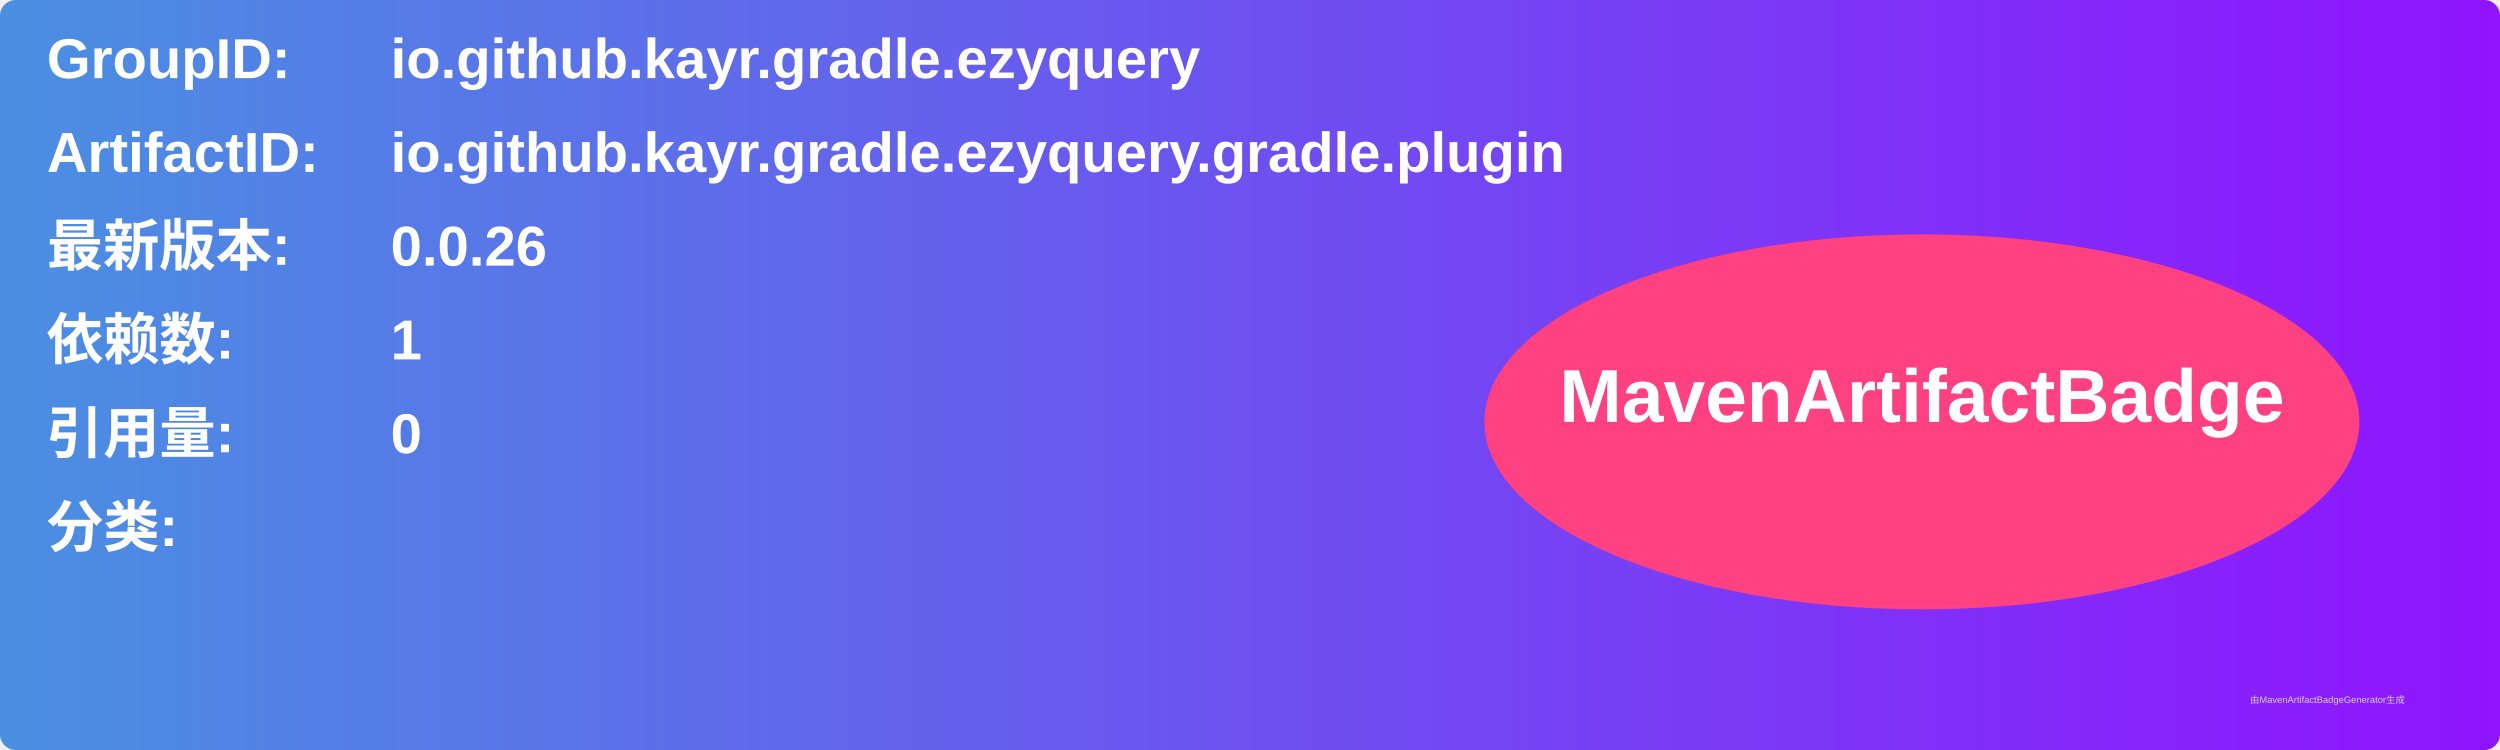
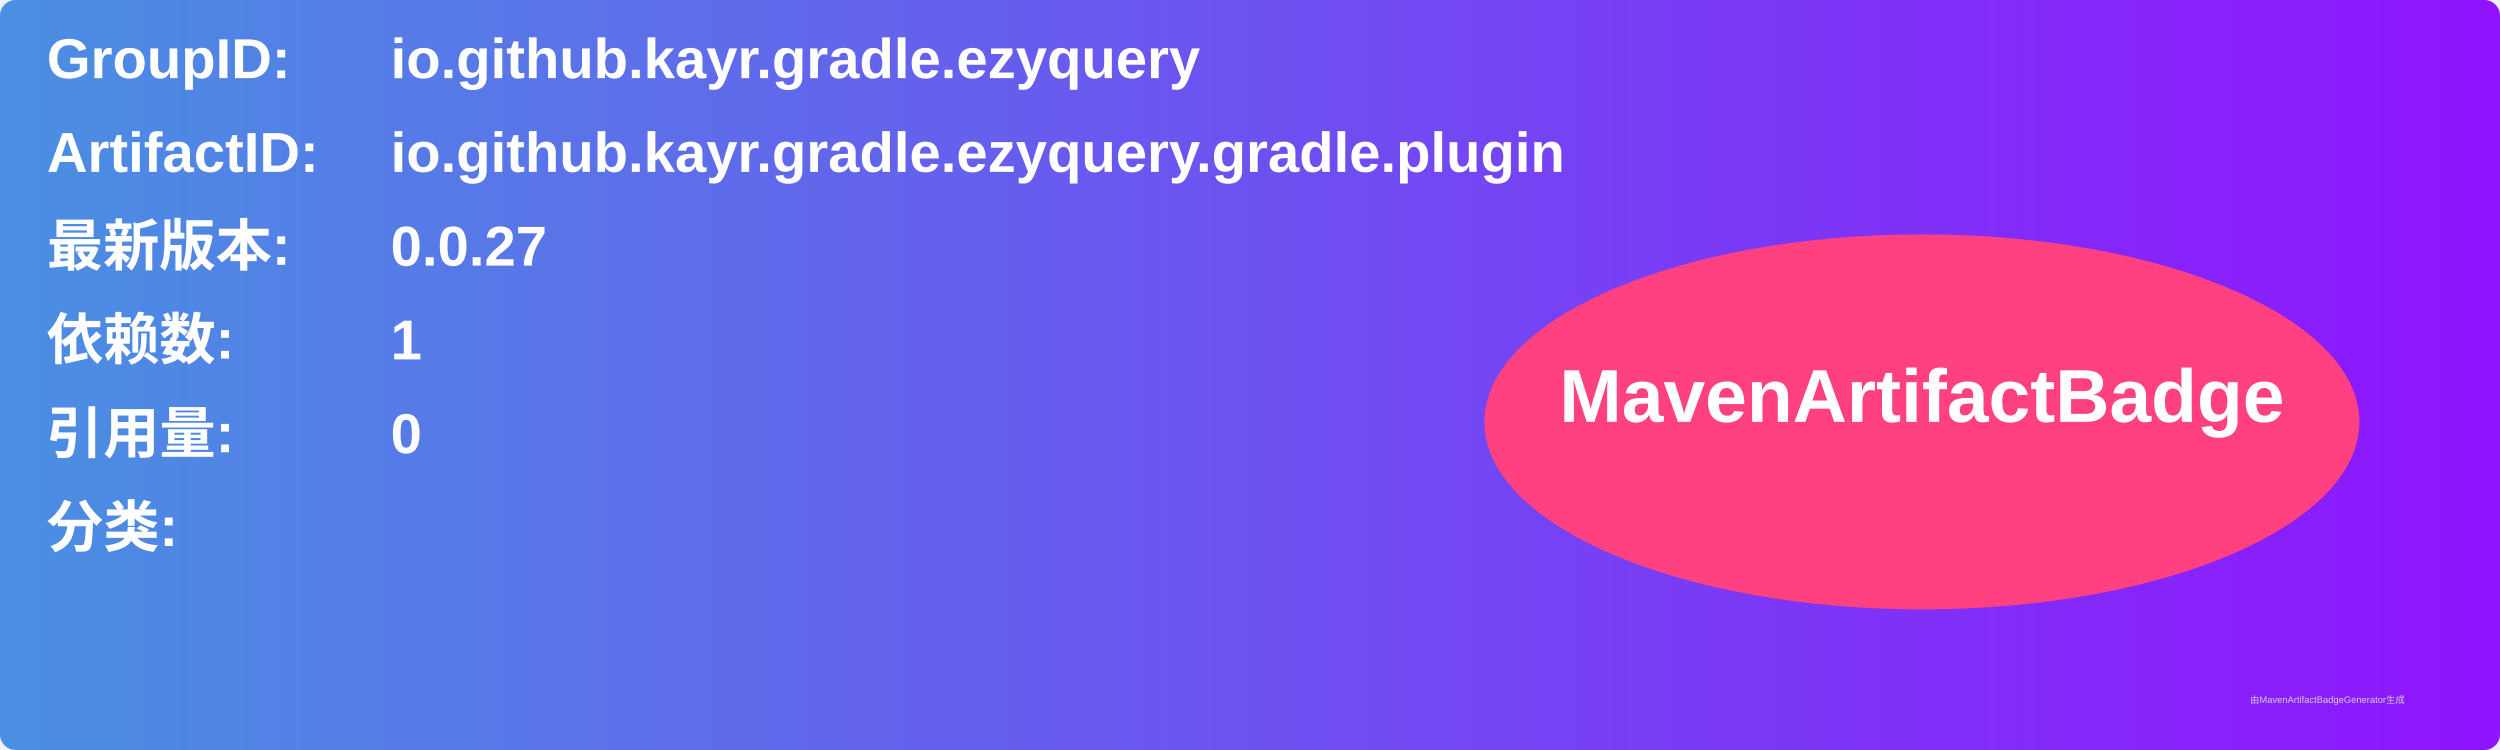
<svg xmlns="http://www.w3.org/2000/svg" width="800" height="240" viewBox="0 0 800 240">
  <linearGradient id="grad" x1="0%" y1="0%" x2="100%" y2="0%">
    <stop offset="0%" stop-color="#4a90e2" />
    <stop offset="100%" stop-color="#9013fe" />
  </linearGradient>
  <rect width="100%" height="100%" rx="5" ry="5" fill="url(#grad)" />
  <g transform="translate(15, 15)">
    <text x="0" y="10" font-family="Arial" font-size="18" fill="white" font-weight="bold" width="260">GroupID:</text>
    <text x="110" y="10" font-family="Arial" font-size="18" fill="white" font-weight="bold" width="460">io.github.kayr.gradle.ezyquery</text>
    <text x="0" y="40" font-family="Arial" font-size="18" fill="white" font-weight="bold" width="260">ArtifactID:</text>
    <text x="110" y="40" font-family="Arial" font-size="18" fill="white" font-weight="bold" width="460">io.github.kayr.gradle.ezyquery.gradle.plugin</text>
    <text x="0" y="70" font-family="Arial" font-size="18" fill="white" font-weight="bold">最新版本:</text>
    <text x="110" y="70" font-family="Arial" font-size="18" fill="white" font-weight="bold">
-       <tspan font-weight="bold">0.0.26</tspan>
+       <tspan font-weight="bold">0.0.27</tspan>
    </text>
    <text x="0" y="100" font-family="Arial" font-size="18" fill="white" font-weight="bold">依赖数: </text>
    <text x="110" y="100" font-family="Arial" font-size="18" fill="white">
      <tspan font-weight="bold">1</tspan>
    </text>
    <text x="0" y="130" font-family="Arial" font-size="18" fill="white" font-weight="bold">引用量: </text>
    <text x="110" y="130" font-family="Arial" font-size="18" fill="white">
      <tspan font-weight="bold">0</tspan>
    </text>
    <text x="0" y="160" font-family="Arial" font-size="18" fill="white" font-weight="bold">分类:</text>
    <text x="10" y="190" font-family="Arial" font-size="10" fill="white">
      <tspan font-weight="bold" />
    </text>
    <ellipse cx="600" cy="120" rx="140" ry="60" fill="#ff4081" />
    <text x="600" y="120" text-anchor="middle" font-family="Arial" font-size="24" fill="white" font-weight="bold">MavenArtifactBadge</text>
  </g>
  <text x="720" y="225" font-family="Arial" font-size="3" fill="#d0d0d0">由MavenArtifactBadgeGenerator生成</text>
</svg>
